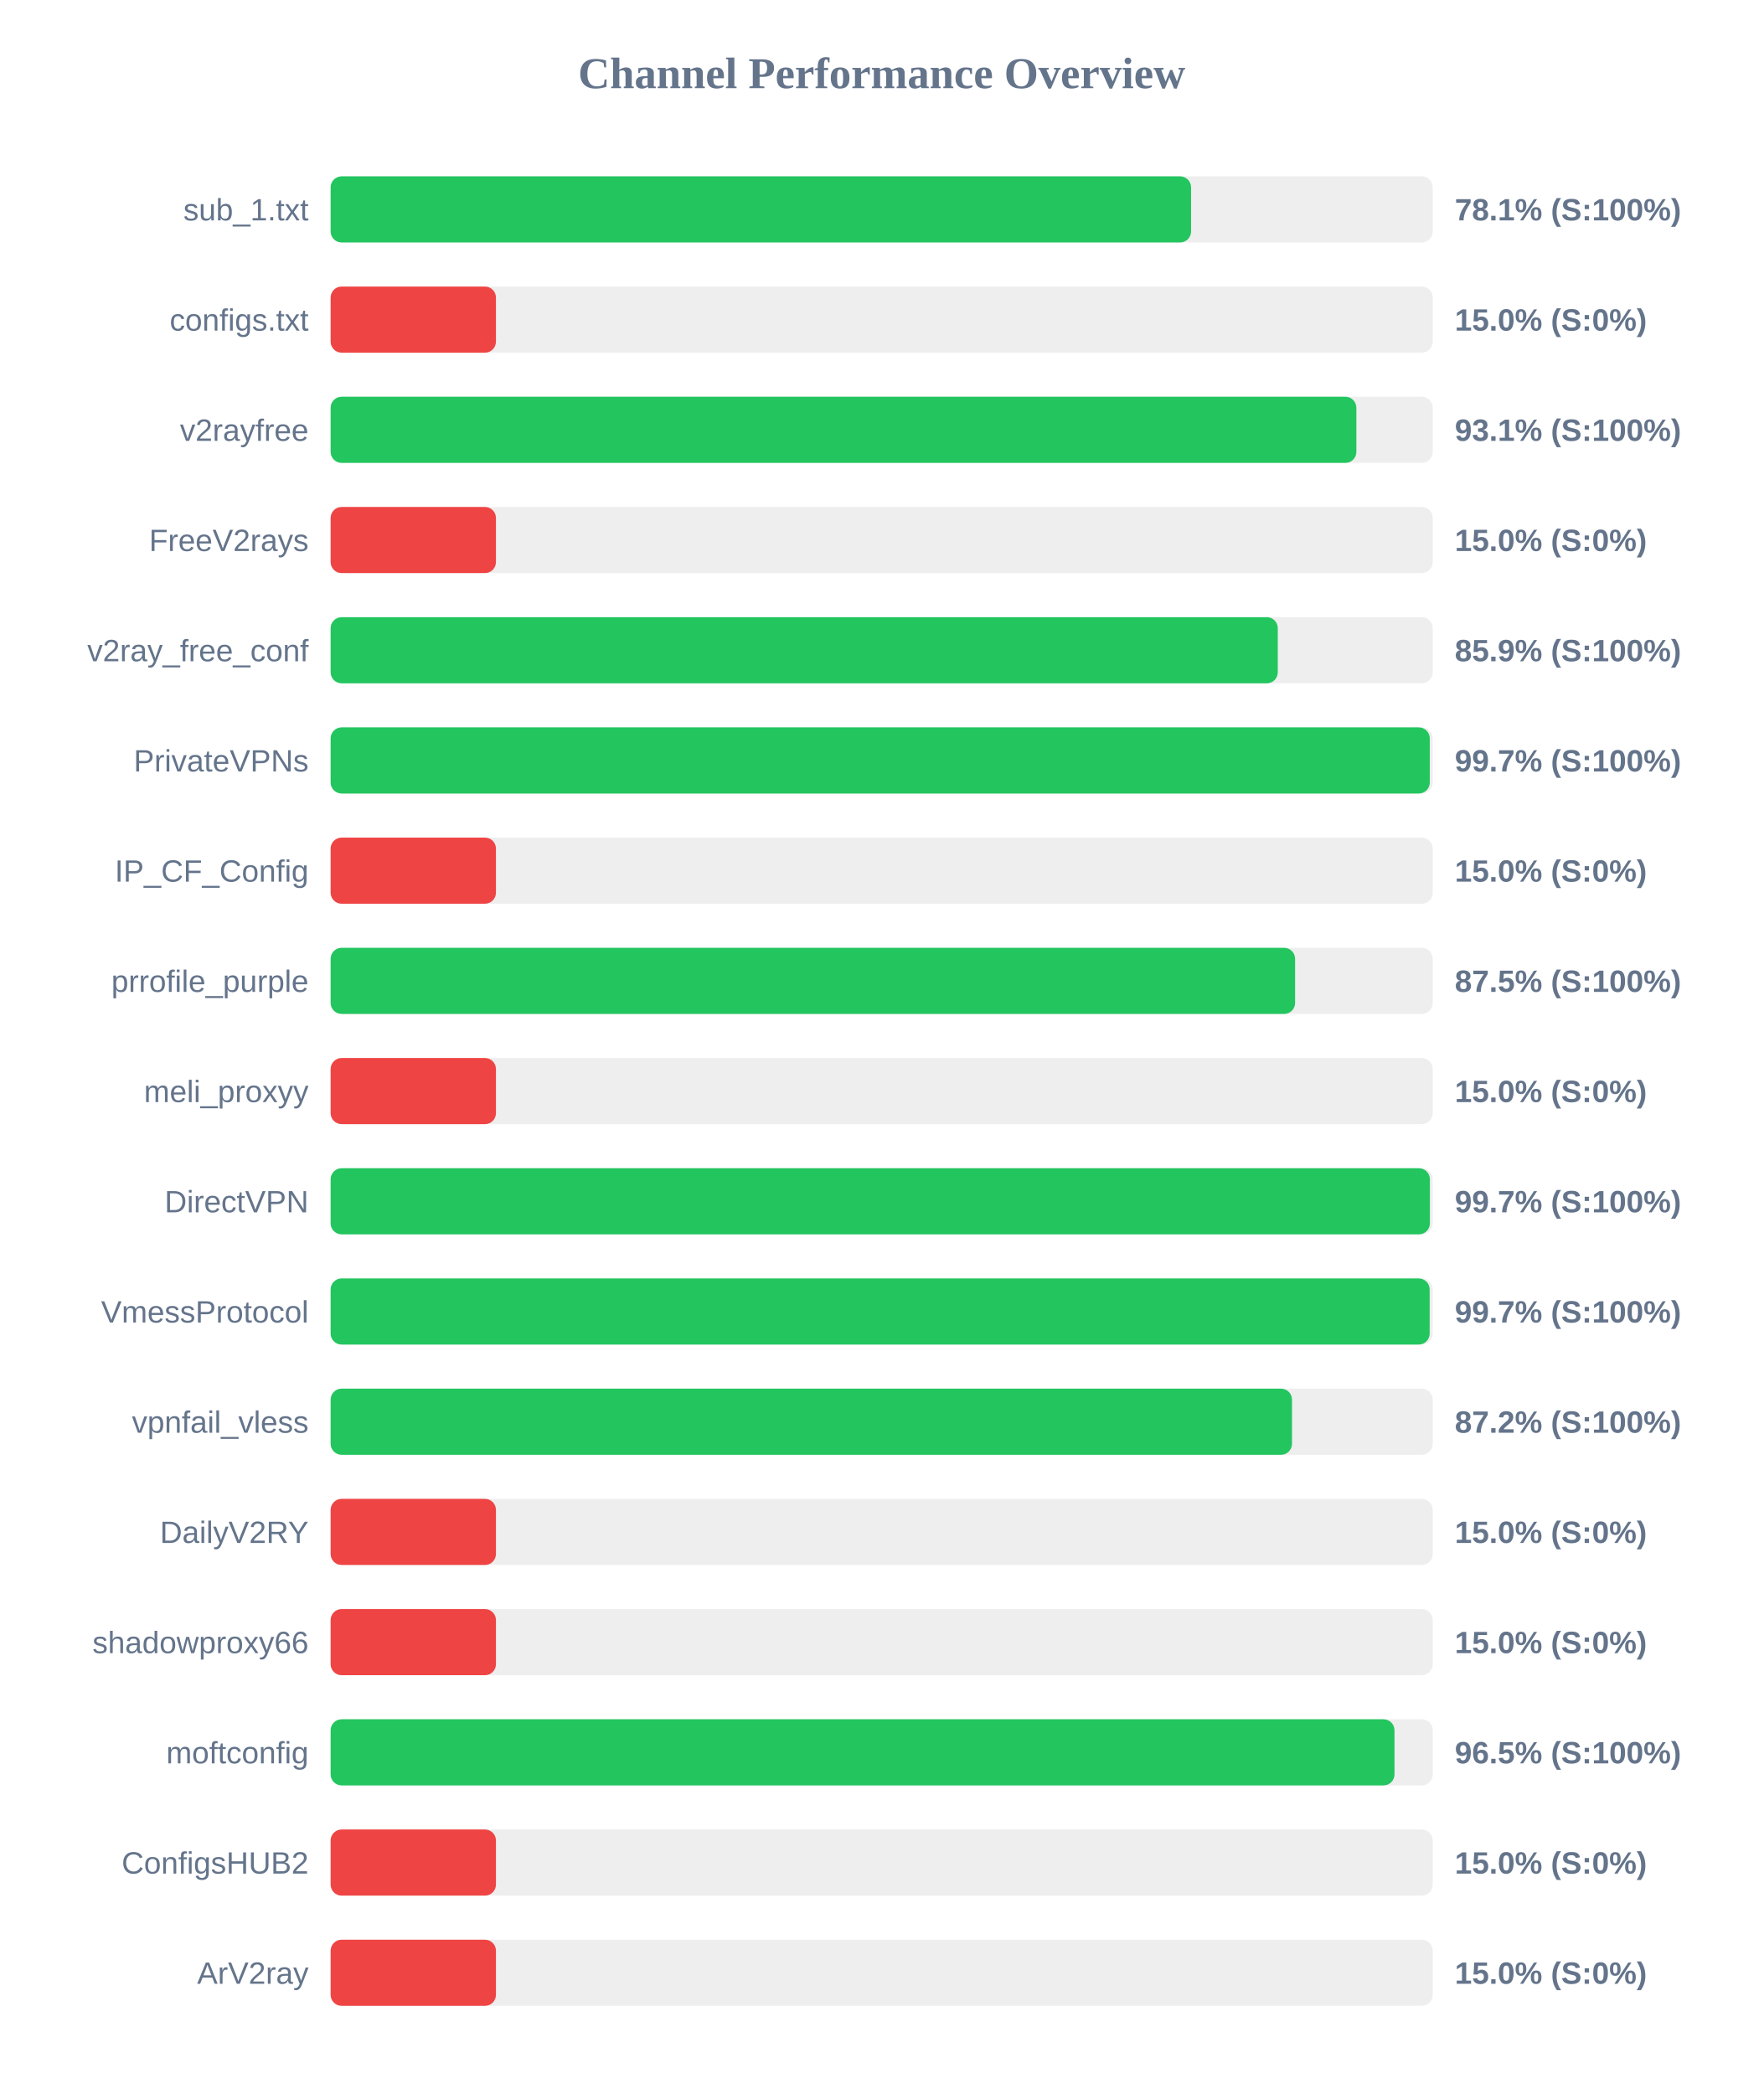
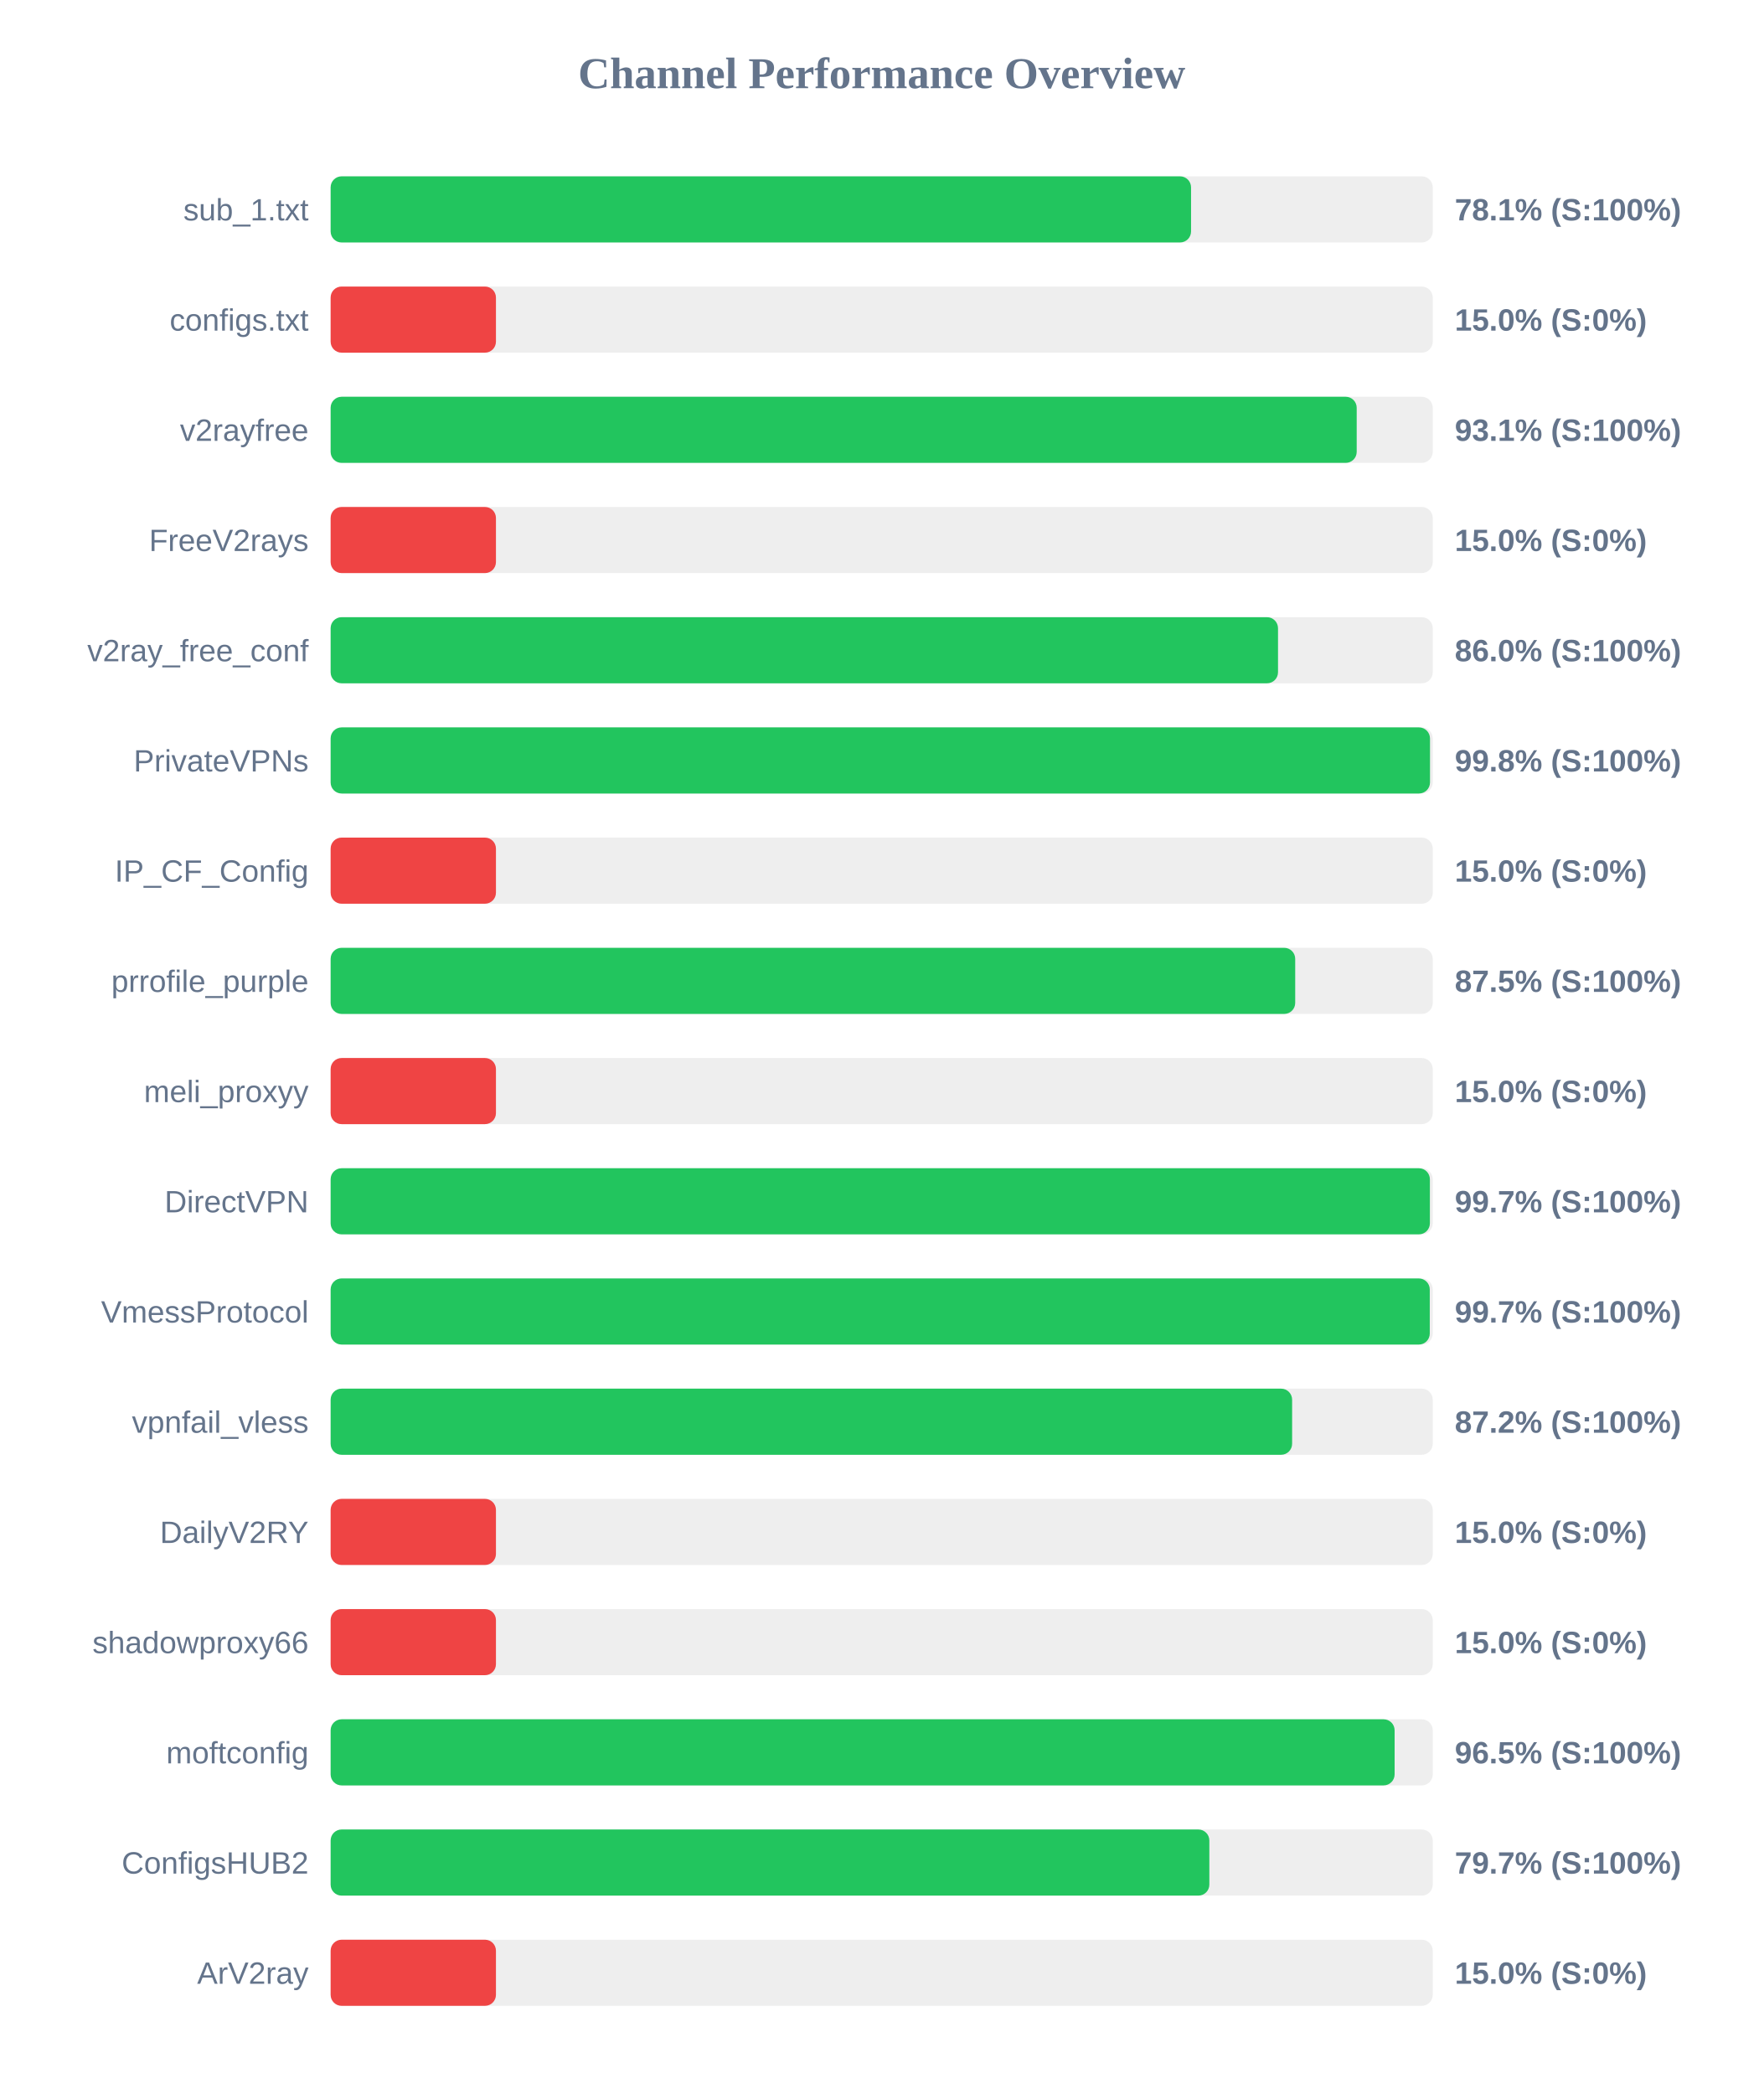
<svg xmlns="http://www.w3.org/2000/svg" width="800" height="950" version="1.1">
  <style>
        .row { font: 14px Arial; fill: #64748b; }
        .score { font: bold 14px Arial; fill: #64748b; }
    </style>
  <text x="400" y="40" text-anchor="middle" font-size="20px" font-weight="bold" fill="#64748b">Channel Performance Overview</text>
  <rect x="150" y="80" width="500" height="30" fill="#eee" rx="5" />
  <rect x="150" y="80" width="390.35" height="30" fill="#22c55e" rx="5" />
  <text x="140" y="100" text-anchor="end" class="row">sub_1.txt</text>
  <text x="660" y="100" text-anchor="start" class="score">78.1% (S:100%)</text>
  <rect x="150" y="130" width="500" height="30" fill="#eee" rx="5" />
  <rect x="150" y="130" width="75.0" height="30" fill="#ef4444" rx="5" />
  <text x="140" y="150" text-anchor="end" class="row">configs.txt</text>
  <text x="660" y="150" text-anchor="start" class="score">15.0% (S:0%)</text>
  <rect x="150" y="180" width="500" height="30" fill="#eee" rx="5" />
-   <rect x="150" y="180" width="465.35" height="30" fill="#22c55e" rx="5" />
+   <rect x="150" y="180" width="465.5" height="30" fill="#22c55e" rx="5" />
  <text x="140" y="200" text-anchor="end" class="row">v2rayfree</text>
  <text x="660" y="200" text-anchor="start" class="score">93.1% (S:100%)</text>
  <rect x="150" y="230" width="500" height="30" fill="#eee" rx="5" />
  <rect x="150" y="230" width="75.0" height="30" fill="#ef4444" rx="5" />
  <text x="140" y="250" text-anchor="end" class="row">FreeV2rays</text>
  <text x="660" y="250" text-anchor="start" class="score">15.0% (S:0%)</text>
  <rect x="150" y="280" width="500" height="30" fill="#eee" rx="5" />
-   <rect x="150" y="280" width="429.7" height="30" fill="#22c55e" rx="5" />
+   <rect x="150" y="280" width="429.8" height="30" fill="#22c55e" rx="5" />
  <text x="140" y="300" text-anchor="end" class="row">v2ray_free_conf</text>
-   <text x="660" y="300" text-anchor="start" class="score">85.9% (S:100%)</text>
+   <text x="660" y="300" text-anchor="start" class="score">86.0% (S:100%)</text>
  <rect x="150" y="330" width="500" height="30" fill="#eee" rx="5" />
-   <rect x="150" y="330" width="498.65" height="30" fill="#22c55e" rx="5" />
+   <rect x="150" y="330" width="498.75" height="30" fill="#22c55e" rx="5" />
  <text x="140" y="350" text-anchor="end" class="row">PrivateVPNs</text>
-   <text x="660" y="350" text-anchor="start" class="score">99.7% (S:100%)</text>
+   <text x="660" y="350" text-anchor="start" class="score">99.8% (S:100%)</text>
  <rect x="150" y="380" width="500" height="30" fill="#eee" rx="5" />
  <rect x="150" y="380" width="75.0" height="30" fill="#ef4444" rx="5" />
  <text x="140" y="400" text-anchor="end" class="row">IP_CF_Config</text>
  <text x="660" y="400" text-anchor="start" class="score">15.0% (S:0%)</text>
  <rect x="150" y="430" width="500" height="30" fill="#eee" rx="5" />
-   <rect x="150" y="430" width="437.55" height="30" fill="#22c55e" rx="5" />
+   <rect x="150" y="430" width="437.6" height="30" fill="#22c55e" rx="5" />
  <text x="140" y="450" text-anchor="end" class="row">prrofile_purple</text>
  <text x="660" y="450" text-anchor="start" class="score">87.5% (S:100%)</text>
  <rect x="150" y="480" width="500" height="30" fill="#eee" rx="5" />
  <rect x="150" y="480" width="75.0" height="30" fill="#ef4444" rx="5" />
  <text x="140" y="500" text-anchor="end" class="row">meli_proxyy</text>
  <text x="660" y="500" text-anchor="start" class="score">15.0% (S:0%)</text>
  <rect x="150" y="530" width="500" height="30" fill="#eee" rx="5" />
  <rect x="150" y="530" width="498.7" height="30" fill="#22c55e" rx="5" />
  <text x="140" y="550" text-anchor="end" class="row">DirectVPN</text>
  <text x="660" y="550" text-anchor="start" class="score">99.7% (S:100%)</text>
  <rect x="150" y="580" width="500" height="30" fill="#eee" rx="5" />
-   <rect x="150" y="580" width="498.6" height="30" fill="#22c55e" rx="5" />
+   <rect x="150" y="580" width="498.65" height="30" fill="#22c55e" rx="5" />
  <text x="140" y="600" text-anchor="end" class="row">VmessProtocol</text>
  <text x="660" y="600" text-anchor="start" class="score">99.7% (S:100%)</text>
  <rect x="150" y="630" width="500" height="30" fill="#eee" rx="5" />
-   <rect x="150" y="630" width="436.15" height="30" fill="#22c55e" rx="5" />
+   <rect x="150" y="630" width="436.2" height="30" fill="#22c55e" rx="5" />
  <text x="140" y="650" text-anchor="end" class="row">vpnfail_vless</text>
  <text x="660" y="650" text-anchor="start" class="score">87.2% (S:100%)</text>
  <rect x="150" y="680" width="500" height="30" fill="#eee" rx="5" />
  <rect x="150" y="680" width="75.0" height="30" fill="#ef4444" rx="5" />
  <text x="140" y="700" text-anchor="end" class="row">DailyV2RY</text>
  <text x="660" y="700" text-anchor="start" class="score">15.0% (S:0%)</text>
  <rect x="150" y="730" width="500" height="30" fill="#eee" rx="5" />
  <rect x="150" y="730" width="75.0" height="30" fill="#ef4444" rx="5" />
  <text x="140" y="750" text-anchor="end" class="row">shadowproxy66</text>
  <text x="660" y="750" text-anchor="start" class="score">15.0% (S:0%)</text>
  <rect x="150" y="780" width="500" height="30" fill="#eee" rx="5" />
-   <rect x="150" y="780" width="482.65" height="30" fill="#22c55e" rx="5" />
+   <rect x="150" y="780" width="482.7" height="30" fill="#22c55e" rx="5" />
  <text x="140" y="800" text-anchor="end" class="row">moftconfig</text>
  <text x="660" y="800" text-anchor="start" class="score">96.5% (S:100%)</text>
  <rect x="150" y="830" width="500" height="30" fill="#eee" rx="5" />
-   <rect x="150" y="830" width="75.0" height="30" fill="#ef4444" rx="5" />
+   <rect x="150" y="830" width="398.65" height="30" fill="#22c55e" rx="5" />
  <text x="140" y="850" text-anchor="end" class="row">ConfigsHUB2</text>
-   <text x="660" y="850" text-anchor="start" class="score">15.0% (S:0%)</text>
+   <text x="660" y="850" text-anchor="start" class="score">79.7% (S:100%)</text>
  <rect x="150" y="880" width="500" height="30" fill="#eee" rx="5" />
  <rect x="150" y="880" width="75.0" height="30" fill="#ef4444" rx="5" />
  <text x="140" y="900" text-anchor="end" class="row">ArV2ray</text>
  <text x="660" y="900" text-anchor="start" class="score">15.0% (S:0%)</text>
</svg>
